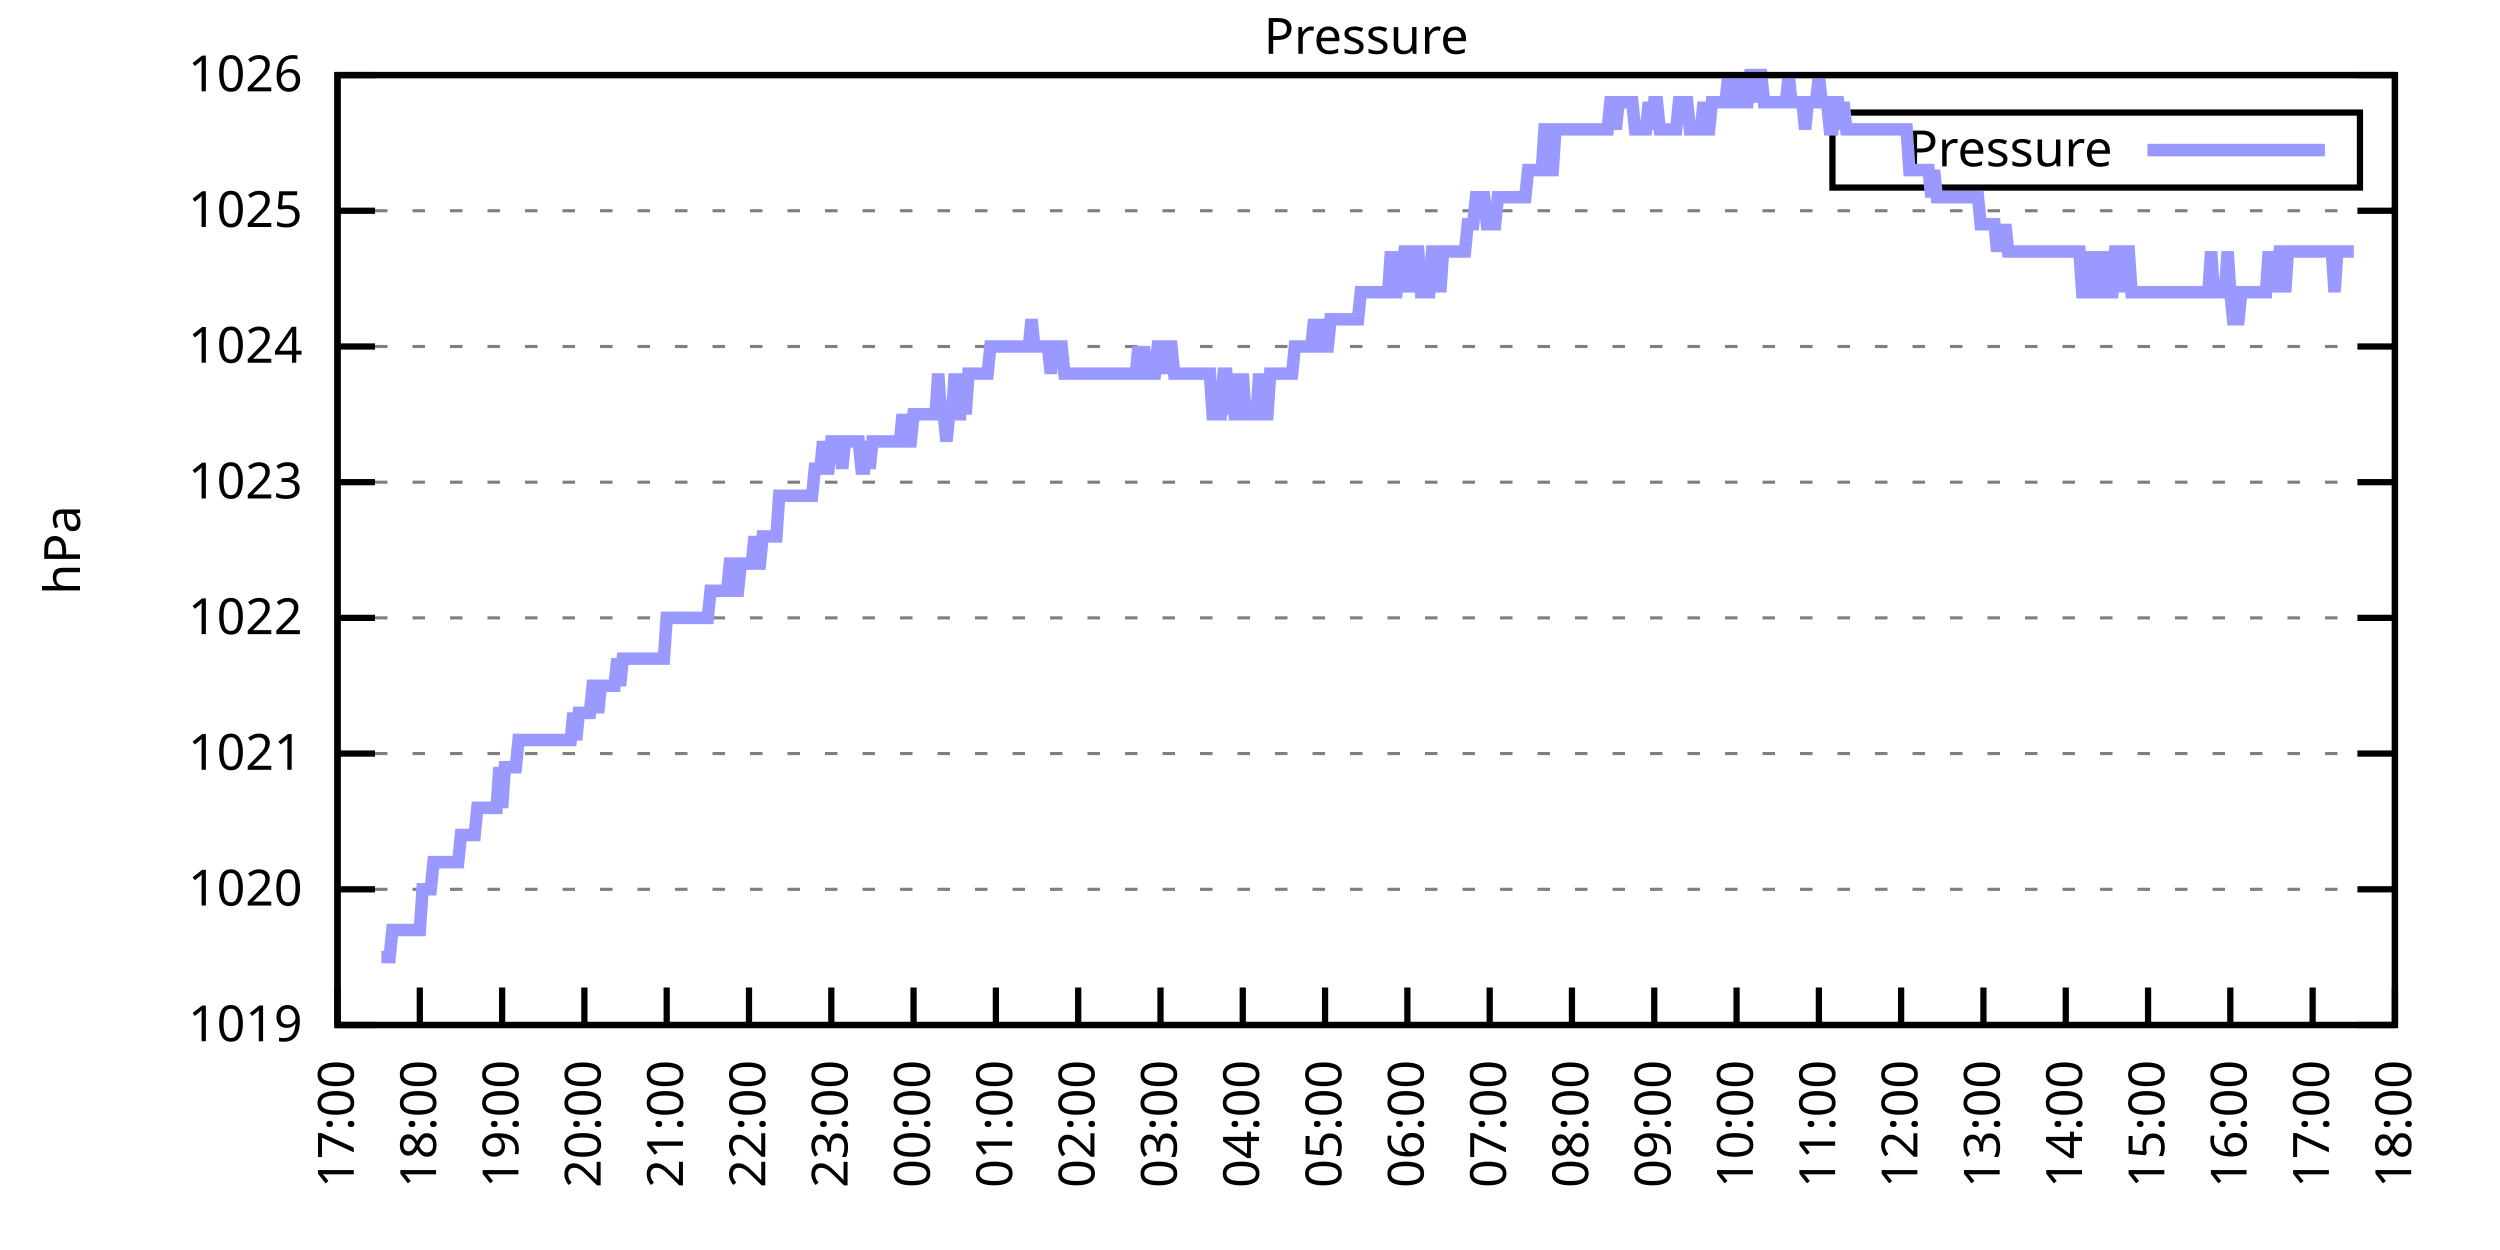
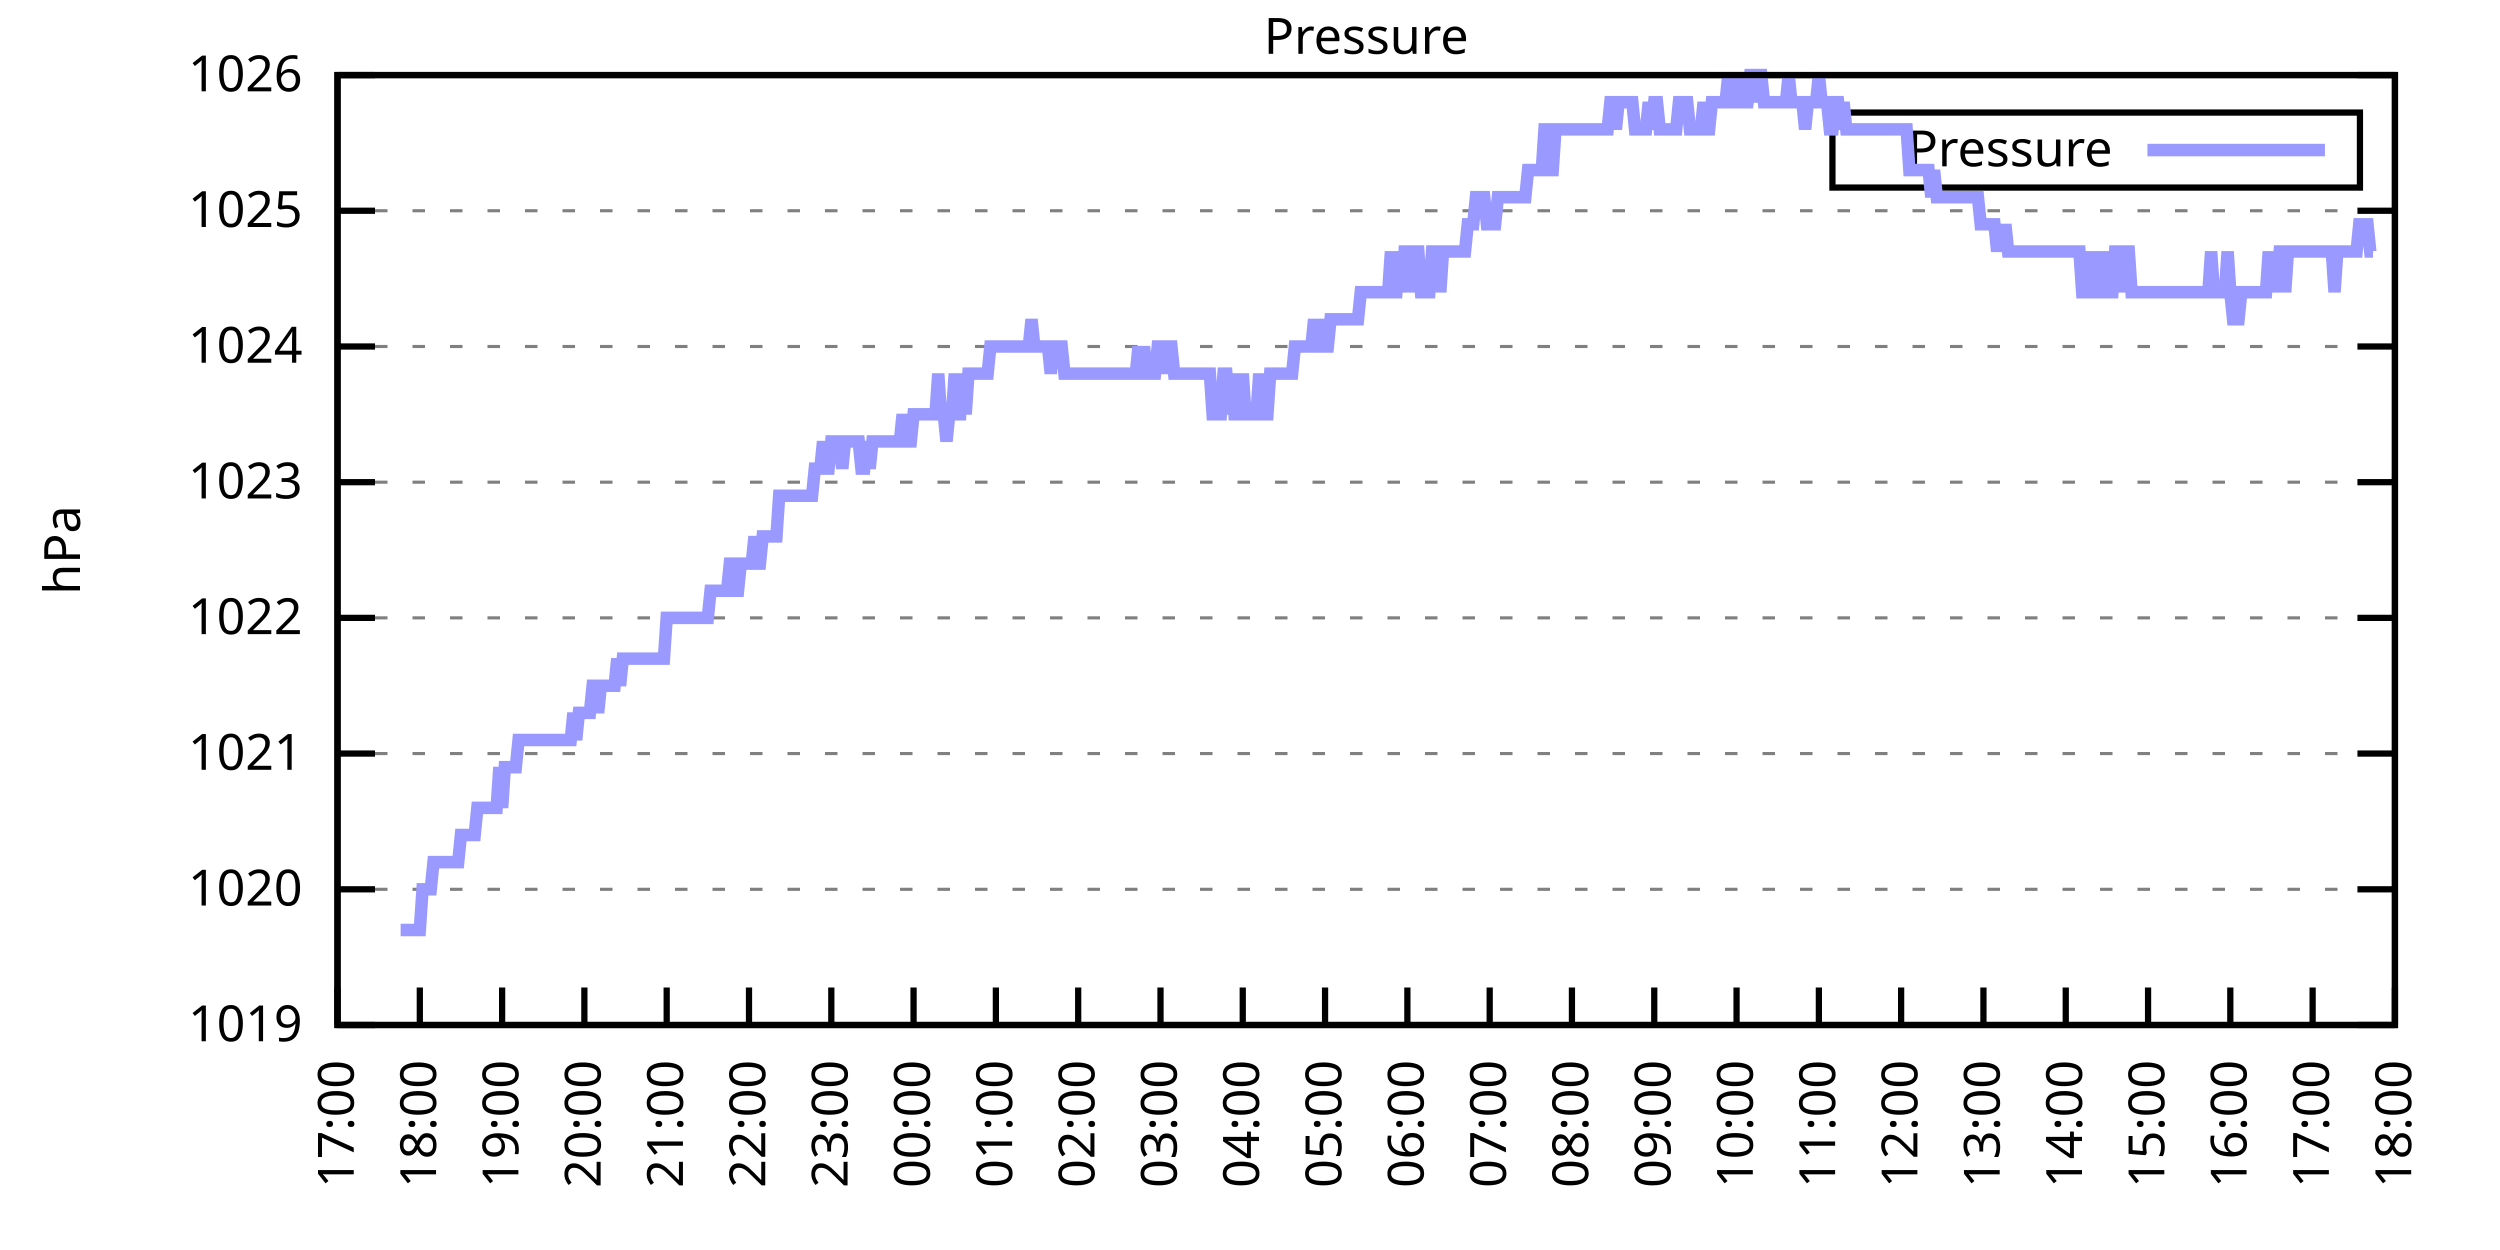
<svg xmlns="http://www.w3.org/2000/svg" xmlns:xlink="http://www.w3.org/1999/xlink" width="400" height="200" viewBox="0 0 400 200">
  <g id="gnuplot_canvas">
    <rect x="0" y="0" width="400" height="200" fill="none" />
    <defs>
      <circle id="gpDot" r="0.5" stroke-width="0.5" stroke="currentColor" />
      <path id="gpPt0" stroke-width="0.333" stroke="currentColor" d="M-1,0 h2 M0,-1 v2" />
      <path id="gpPt1" stroke-width="0.333" stroke="currentColor" d="M-1,-1 L1,1 M1,-1 L-1,1" />
      <path id="gpPt2" stroke-width="0.333" stroke="currentColor" d="M-1,0 L1,0 M0,-1 L0,1 M-1,-1 L1,1 M-1,1 L1,-1" />
      <rect id="gpPt3" stroke-width="0.333" stroke="currentColor" x="-1" y="-1" width="2" height="2" />
      <rect id="gpPt4" stroke-width="0.333" stroke="currentColor" fill="currentColor" x="-1" y="-1" width="2" height="2" />
      <circle id="gpPt5" stroke-width="0.333" stroke="currentColor" cx="0" cy="0" r="1" />
      <use xlink:href="#gpPt5" id="gpPt6" fill="currentColor" stroke="none" />
      <path id="gpPt7" stroke-width="0.333" stroke="currentColor" d="M0,-1.33 L-1.33,0.67 L1.33,0.67 z" />
      <use xlink:href="#gpPt7" id="gpPt8" fill="currentColor" stroke="none" />
      <use xlink:href="#gpPt7" id="gpPt9" stroke="currentColor" transform="rotate(180)" />
      <use xlink:href="#gpPt9" id="gpPt10" fill="currentColor" stroke="none" />
      <use xlink:href="#gpPt3" id="gpPt11" stroke="currentColor" transform="rotate(45)" />
      <use xlink:href="#gpPt11" id="gpPt12" fill="currentColor" stroke="none" />
      <path id="gpPt13" stroke-width="0.333" stroke="currentColor" d="M0,1.330 L1.265,0.411 L0.782,-1.067 L-0.782,-1.076 L-1.265,0.411 z" />
      <use xlink:href="#gpPt13" id="gpPt14" fill="currentColor" stroke="none" />
      <filter id="textbox" filterUnits="objectBoundingBox" x="0" y="0" height="1" width="1">
        <feFlood flood-color="white" flood-opacity="1" result="bgnd" />
        <feComposite in="SourceGraphic" in2="bgnd" operator="atop" />
      </filter>
      <filter id="greybox" filterUnits="objectBoundingBox" x="0" y="0" height="1" width="1">
        <feFlood flood-color="lightgrey" flood-opacity="1" result="grey" />
        <feComposite in="SourceGraphic" in2="grey" operator="atop" />
      </filter>
    </defs>
    <g fill="none" color="white" stroke="currentColor" stroke-width="1.00" stroke-linecap="butt" stroke-linejoin="miter">
</g>
    <g fill="none" color="black" stroke="currentColor" stroke-width="1.00" stroke-linecap="butt" stroke-linejoin="miter">
      <g stroke="none" shape-rendering="crispEdges">
        <polygon fill="rgb(255, 255, 255)" points="54.00,164.00 383.18,164.00 383.18,12.02 54.00,12.02 " />
      </g>
    </g>
    <g fill="none" color="black" stroke="currentColor" stroke-width="1.00" stroke-linecap="butt" stroke-linejoin="miter">
</g>
    <g fill="none" color="black" stroke="black" stroke-width="0.50" stroke-linecap="butt" stroke-linejoin="miter">
</g>
    <g fill="none" color="gray" stroke="currentColor" stroke-width="0.50" stroke-linecap="butt" stroke-linejoin="miter">
      <path stroke="gray" stroke-dasharray="2,4" class="gridline" d="M54.00,164.00 L383.19,164.00  " />
    </g>
    <g fill="none" color="gray" stroke="gray" stroke-width="1.00" stroke-linecap="butt" stroke-linejoin="miter">
</g>
    <g fill="none" color="black" stroke="currentColor" stroke-width="1.00" stroke-linecap="butt" stroke-linejoin="miter">
      <path stroke="black" d="M54.00,164.00 L60.00,164.00 M383.19,164.00 L377.19,164.00  " />
      <g transform="translate(48.40,166.60)" stroke="none" fill="black" font-family="Sans" font-size="8.00" text-anchor="end">
        <text>
          <tspan font-family="Sans"> 1019</tspan>
        </text>
      </g>
    </g>
    <g fill="none" color="black" stroke="currentColor" stroke-width="1.00" stroke-linecap="butt" stroke-linejoin="miter">
</g>
    <g fill="none" color="black" stroke="black" stroke-width="0.50" stroke-linecap="butt" stroke-linejoin="miter">
</g>
    <g fill="none" color="gray" stroke="currentColor" stroke-width="0.50" stroke-linecap="butt" stroke-linejoin="miter">
      <path stroke="gray" stroke-dasharray="2,4" class="gridline" d="M54.00,142.29 L383.19,142.29  " />
    </g>
    <g fill="none" color="gray" stroke="gray" stroke-width="1.00" stroke-linecap="butt" stroke-linejoin="miter">
</g>
    <g fill="none" color="black" stroke="currentColor" stroke-width="1.00" stroke-linecap="butt" stroke-linejoin="miter">
      <path stroke="black" d="M54.00,142.29 L60.00,142.29 M383.19,142.29 L377.19,142.29  " />
      <g transform="translate(48.40,144.89)" stroke="none" fill="black" font-family="Sans" font-size="8.00" text-anchor="end">
        <text>
          <tspan font-family="Sans"> 1020</tspan>
        </text>
      </g>
    </g>
    <g fill="none" color="black" stroke="currentColor" stroke-width="1.00" stroke-linecap="butt" stroke-linejoin="miter">
</g>
    <g fill="none" color="black" stroke="black" stroke-width="0.50" stroke-linecap="butt" stroke-linejoin="miter">
</g>
    <g fill="none" color="gray" stroke="currentColor" stroke-width="0.50" stroke-linecap="butt" stroke-linejoin="miter">
      <path stroke="gray" stroke-dasharray="2,4" class="gridline" d="M54.00,120.57 L383.19,120.57  " />
    </g>
    <g fill="none" color="gray" stroke="gray" stroke-width="1.00" stroke-linecap="butt" stroke-linejoin="miter">
</g>
    <g fill="none" color="black" stroke="currentColor" stroke-width="1.00" stroke-linecap="butt" stroke-linejoin="miter">
      <path stroke="black" d="M54.00,120.57 L60.00,120.57 M383.19,120.57 L377.19,120.57  " />
      <g transform="translate(48.40,123.17)" stroke="none" fill="black" font-family="Sans" font-size="8.00" text-anchor="end">
        <text>
          <tspan font-family="Sans"> 1021</tspan>
        </text>
      </g>
    </g>
    <g fill="none" color="black" stroke="currentColor" stroke-width="1.00" stroke-linecap="butt" stroke-linejoin="miter">
</g>
    <g fill="none" color="black" stroke="black" stroke-width="0.50" stroke-linecap="butt" stroke-linejoin="miter">
</g>
    <g fill="none" color="gray" stroke="currentColor" stroke-width="0.50" stroke-linecap="butt" stroke-linejoin="miter">
      <path stroke="gray" stroke-dasharray="2,4" class="gridline" d="M54.00,98.86 L383.19,98.86  " />
    </g>
    <g fill="none" color="gray" stroke="gray" stroke-width="1.00" stroke-linecap="butt" stroke-linejoin="miter">
</g>
    <g fill="none" color="black" stroke="currentColor" stroke-width="1.00" stroke-linecap="butt" stroke-linejoin="miter">
      <path stroke="black" d="M54.00,98.86 L60.00,98.86 M383.19,98.86 L377.19,98.86  " />
      <g transform="translate(48.40,101.46)" stroke="none" fill="black" font-family="Sans" font-size="8.00" text-anchor="end">
        <text>
          <tspan font-family="Sans"> 1022</tspan>
        </text>
      </g>
    </g>
    <g fill="none" color="black" stroke="currentColor" stroke-width="1.00" stroke-linecap="butt" stroke-linejoin="miter">
</g>
    <g fill="none" color="black" stroke="black" stroke-width="0.50" stroke-linecap="butt" stroke-linejoin="miter">
</g>
    <g fill="none" color="gray" stroke="currentColor" stroke-width="0.50" stroke-linecap="butt" stroke-linejoin="miter">
      <path stroke="gray" stroke-dasharray="2,4" class="gridline" d="M54.00,77.15 L383.19,77.15  " />
    </g>
    <g fill="none" color="gray" stroke="gray" stroke-width="1.00" stroke-linecap="butt" stroke-linejoin="miter">
</g>
    <g fill="none" color="black" stroke="currentColor" stroke-width="1.00" stroke-linecap="butt" stroke-linejoin="miter">
      <path stroke="black" d="M54.00,77.15 L60.00,77.15 M383.19,77.15 L377.19,77.15  " />
      <g transform="translate(48.40,79.75)" stroke="none" fill="black" font-family="Sans" font-size="8.00" text-anchor="end">
        <text>
          <tspan font-family="Sans"> 1023</tspan>
        </text>
      </g>
    </g>
    <g fill="none" color="black" stroke="currentColor" stroke-width="1.00" stroke-linecap="butt" stroke-linejoin="miter">
</g>
    <g fill="none" color="black" stroke="black" stroke-width="0.50" stroke-linecap="butt" stroke-linejoin="miter">
</g>
    <g fill="none" color="gray" stroke="currentColor" stroke-width="0.50" stroke-linecap="butt" stroke-linejoin="miter">
      <path stroke="gray" stroke-dasharray="2,4" class="gridline" d="M54.00,55.44 L383.19,55.44  " />
    </g>
    <g fill="none" color="gray" stroke="gray" stroke-width="1.00" stroke-linecap="butt" stroke-linejoin="miter">
</g>
    <g fill="none" color="black" stroke="currentColor" stroke-width="1.00" stroke-linecap="butt" stroke-linejoin="miter">
      <path stroke="black" d="M54.00,55.44 L60.00,55.44 M383.19,55.44 L377.19,55.44  " />
      <g transform="translate(48.40,58.04)" stroke="none" fill="black" font-family="Sans" font-size="8.00" text-anchor="end">
        <text>
          <tspan font-family="Sans"> 1024</tspan>
        </text>
      </g>
    </g>
    <g fill="none" color="black" stroke="currentColor" stroke-width="1.00" stroke-linecap="butt" stroke-linejoin="miter">
</g>
    <g fill="none" color="black" stroke="black" stroke-width="0.50" stroke-linecap="butt" stroke-linejoin="miter">
</g>
    <g fill="none" color="gray" stroke="currentColor" stroke-width="0.50" stroke-linecap="butt" stroke-linejoin="miter">
      <path stroke="gray" stroke-dasharray="2,4" class="gridline" d="M54.00,33.72 L383.19,33.72  " />
    </g>
    <g fill="none" color="gray" stroke="gray" stroke-width="1.00" stroke-linecap="butt" stroke-linejoin="miter">
</g>
    <g fill="none" color="black" stroke="currentColor" stroke-width="1.00" stroke-linecap="butt" stroke-linejoin="miter">
      <path stroke="black" d="M54.00,33.72 L60.00,33.72 M383.19,33.72 L377.19,33.72  " />
      <g transform="translate(48.40,36.32)" stroke="none" fill="black" font-family="Sans" font-size="8.00" text-anchor="end">
        <text>
          <tspan font-family="Sans"> 1025</tspan>
        </text>
      </g>
    </g>
    <g fill="none" color="black" stroke="currentColor" stroke-width="1.00" stroke-linecap="butt" stroke-linejoin="miter">
</g>
    <g fill="none" color="black" stroke="black" stroke-width="0.50" stroke-linecap="butt" stroke-linejoin="miter">
</g>
    <g fill="none" color="gray" stroke="currentColor" stroke-width="0.50" stroke-linecap="butt" stroke-linejoin="miter">
      <path stroke="gray" stroke-dasharray="2,4" class="gridline" d="M54.00,12.01 L383.19,12.01  " />
    </g>
    <g fill="none" color="gray" stroke="gray" stroke-width="1.00" stroke-linecap="butt" stroke-linejoin="miter">
</g>
    <g fill="none" color="black" stroke="currentColor" stroke-width="1.00" stroke-linecap="butt" stroke-linejoin="miter">
      <path stroke="black" d="M54.00,12.01 L60.00,12.01 M383.19,12.01 L377.19,12.01  " />
      <g transform="translate(48.40,14.61)" stroke="none" fill="black" font-family="Sans" font-size="8.00" text-anchor="end">
        <text>
          <tspan font-family="Sans"> 1026</tspan>
        </text>
      </g>
    </g>
    <g fill="none" color="black" stroke="currentColor" stroke-width="1.00" stroke-linecap="butt" stroke-linejoin="miter">
      <path stroke="black" d="M54.00,164.00 L54.00,158.00  " />
      <g transform="translate(56.60,169.60) rotate(270.00)" stroke="none" fill="black" font-family="Sans" font-size="8.00" text-anchor="end">
        <text>
          <tspan font-family="Sans">17:00</tspan>
        </text>
      </g>
    </g>
    <g fill="none" color="black" stroke="currentColor" stroke-width="1.00" stroke-linecap="butt" stroke-linejoin="miter">
      <path stroke="black" d="M67.17,164.00 L67.17,158.00  " />
      <g transform="translate(69.77,169.60) rotate(270.00)" stroke="none" fill="black" font-family="Sans" font-size="8.00" text-anchor="end">
        <text>
          <tspan font-family="Sans">18:00</tspan>
        </text>
      </g>
    </g>
    <g fill="none" color="black" stroke="currentColor" stroke-width="1.00" stroke-linecap="butt" stroke-linejoin="miter">
      <path stroke="black" d="M80.34,164.00 L80.34,158.00  " />
      <g transform="translate(82.94,169.60) rotate(270.00)" stroke="none" fill="black" font-family="Sans" font-size="8.00" text-anchor="end">
        <text>
          <tspan font-family="Sans">19:00</tspan>
        </text>
      </g>
    </g>
    <g fill="none" color="black" stroke="currentColor" stroke-width="1.00" stroke-linecap="butt" stroke-linejoin="miter">
      <path stroke="black" d="M93.50,164.00 L93.50,158.00  " />
      <g transform="translate(96.10,169.60) rotate(270.00)" stroke="none" fill="black" font-family="Sans" font-size="8.00" text-anchor="end">
        <text>
          <tspan font-family="Sans">20:00</tspan>
        </text>
      </g>
    </g>
    <g fill="none" color="black" stroke="currentColor" stroke-width="1.00" stroke-linecap="butt" stroke-linejoin="miter">
      <path stroke="black" d="M106.67,164.00 L106.67,158.00  " />
      <g transform="translate(109.27,169.60) rotate(270.00)" stroke="none" fill="black" font-family="Sans" font-size="8.00" text-anchor="end">
        <text>
          <tspan font-family="Sans">21:00</tspan>
        </text>
      </g>
    </g>
    <g fill="none" color="black" stroke="currentColor" stroke-width="1.00" stroke-linecap="butt" stroke-linejoin="miter">
      <path stroke="black" d="M119.84,164.00 L119.84,158.00  " />
      <g transform="translate(122.44,169.60) rotate(270.00)" stroke="none" fill="black" font-family="Sans" font-size="8.00" text-anchor="end">
        <text>
          <tspan font-family="Sans">22:00</tspan>
        </text>
      </g>
    </g>
    <g fill="none" color="black" stroke="currentColor" stroke-width="1.00" stroke-linecap="butt" stroke-linejoin="miter">
      <path stroke="black" d="M133.01,164.00 L133.01,158.00  " />
      <g transform="translate(135.61,169.60) rotate(270.00)" stroke="none" fill="black" font-family="Sans" font-size="8.00" text-anchor="end">
        <text>
          <tspan font-family="Sans">23:00</tspan>
        </text>
      </g>
    </g>
    <g fill="none" color="black" stroke="currentColor" stroke-width="1.00" stroke-linecap="butt" stroke-linejoin="miter">
      <path stroke="black" d="M146.17,164.00 L146.17,158.00  " />
      <g transform="translate(148.77,169.60) rotate(270.00)" stroke="none" fill="black" font-family="Sans" font-size="8.00" text-anchor="end">
        <text>
          <tspan font-family="Sans">00:00</tspan>
        </text>
      </g>
    </g>
    <g fill="none" color="black" stroke="currentColor" stroke-width="1.00" stroke-linecap="butt" stroke-linejoin="miter">
      <path stroke="black" d="M159.34,164.00 L159.34,158.00  " />
      <g transform="translate(161.94,169.60) rotate(270.00)" stroke="none" fill="black" font-family="Sans" font-size="8.00" text-anchor="end">
        <text>
          <tspan font-family="Sans">01:00</tspan>
        </text>
      </g>
    </g>
    <g fill="none" color="black" stroke="currentColor" stroke-width="1.00" stroke-linecap="butt" stroke-linejoin="miter">
      <path stroke="black" d="M172.51,164.00 L172.51,158.00  " />
      <g transform="translate(175.11,169.60) rotate(270.00)" stroke="none" fill="black" font-family="Sans" font-size="8.00" text-anchor="end">
        <text>
          <tspan font-family="Sans">02:00</tspan>
        </text>
      </g>
    </g>
    <g fill="none" color="black" stroke="currentColor" stroke-width="1.00" stroke-linecap="butt" stroke-linejoin="miter">
      <path stroke="black" d="M185.68,164.00 L185.68,158.00  " />
      <g transform="translate(188.28,169.60) rotate(270.00)" stroke="none" fill="black" font-family="Sans" font-size="8.00" text-anchor="end">
        <text>
          <tspan font-family="Sans">03:00</tspan>
        </text>
      </g>
    </g>
    <g fill="none" color="black" stroke="currentColor" stroke-width="1.00" stroke-linecap="butt" stroke-linejoin="miter">
      <path stroke="black" d="M198.84,164.00 L198.84,158.00  " />
      <g transform="translate(201.44,169.60) rotate(270.00)" stroke="none" fill="black" font-family="Sans" font-size="8.00" text-anchor="end">
        <text>
          <tspan font-family="Sans">04:00</tspan>
        </text>
      </g>
    </g>
    <g fill="none" color="black" stroke="currentColor" stroke-width="1.00" stroke-linecap="butt" stroke-linejoin="miter">
      <path stroke="black" d="M212.01,164.00 L212.01,158.00  " />
      <g transform="translate(214.61,169.60) rotate(270.00)" stroke="none" fill="black" font-family="Sans" font-size="8.00" text-anchor="end">
        <text>
          <tspan font-family="Sans">05:00</tspan>
        </text>
      </g>
    </g>
    <g fill="none" color="black" stroke="currentColor" stroke-width="1.00" stroke-linecap="butt" stroke-linejoin="miter">
      <path stroke="black" d="M225.18,164.00 L225.18,158.00  " />
      <g transform="translate(227.78,169.60) rotate(270.00)" stroke="none" fill="black" font-family="Sans" font-size="8.00" text-anchor="end">
        <text>
          <tspan font-family="Sans">06:00</tspan>
        </text>
      </g>
    </g>
    <g fill="none" color="black" stroke="currentColor" stroke-width="1.00" stroke-linecap="butt" stroke-linejoin="miter">
      <path stroke="black" d="M238.35,164.00 L238.35,158.00  " />
      <g transform="translate(240.95,169.60) rotate(270.00)" stroke="none" fill="black" font-family="Sans" font-size="8.00" text-anchor="end">
        <text>
          <tspan font-family="Sans">07:00</tspan>
        </text>
      </g>
    </g>
    <g fill="none" color="black" stroke="currentColor" stroke-width="1.00" stroke-linecap="butt" stroke-linejoin="miter">
      <path stroke="black" d="M251.51,164.00 L251.51,158.00  " />
      <g transform="translate(254.11,169.60) rotate(270.00)" stroke="none" fill="black" font-family="Sans" font-size="8.00" text-anchor="end">
        <text>
          <tspan font-family="Sans">08:00</tspan>
        </text>
      </g>
    </g>
    <g fill="none" color="black" stroke="currentColor" stroke-width="1.00" stroke-linecap="butt" stroke-linejoin="miter">
      <path stroke="black" d="M264.68,164.00 L264.68,158.00  " />
      <g transform="translate(267.28,169.60) rotate(270.00)" stroke="none" fill="black" font-family="Sans" font-size="8.00" text-anchor="end">
        <text>
          <tspan font-family="Sans">09:00</tspan>
        </text>
      </g>
    </g>
    <g fill="none" color="black" stroke="currentColor" stroke-width="1.00" stroke-linecap="butt" stroke-linejoin="miter">
      <path stroke="black" d="M277.85,164.00 L277.85,158.00  " />
      <g transform="translate(280.45,169.60) rotate(270.00)" stroke="none" fill="black" font-family="Sans" font-size="8.00" text-anchor="end">
        <text>
          <tspan font-family="Sans">10:00</tspan>
        </text>
      </g>
    </g>
    <g fill="none" color="black" stroke="currentColor" stroke-width="1.00" stroke-linecap="butt" stroke-linejoin="miter">
      <path stroke="black" d="M291.02,164.00 L291.02,158.00  " />
      <g transform="translate(293.62,169.60) rotate(270.00)" stroke="none" fill="black" font-family="Sans" font-size="8.00" text-anchor="end">
        <text>
          <tspan font-family="Sans">11:00</tspan>
        </text>
      </g>
    </g>
    <g fill="none" color="black" stroke="currentColor" stroke-width="1.00" stroke-linecap="butt" stroke-linejoin="miter">
      <path stroke="black" d="M304.18,164.00 L304.18,158.00  " />
      <g transform="translate(306.78,169.60) rotate(270.00)" stroke="none" fill="black" font-family="Sans" font-size="8.00" text-anchor="end">
        <text>
          <tspan font-family="Sans">12:00</tspan>
        </text>
      </g>
    </g>
    <g fill="none" color="black" stroke="currentColor" stroke-width="1.00" stroke-linecap="butt" stroke-linejoin="miter">
      <path stroke="black" d="M317.35,164.00 L317.35,158.00  " />
      <g transform="translate(319.95,169.60) rotate(270.00)" stroke="none" fill="black" font-family="Sans" font-size="8.00" text-anchor="end">
        <text>
          <tspan font-family="Sans">13:00</tspan>
        </text>
      </g>
    </g>
    <g fill="none" color="black" stroke="currentColor" stroke-width="1.00" stroke-linecap="butt" stroke-linejoin="miter">
      <path stroke="black" d="M330.52,164.00 L330.52,158.00  " />
      <g transform="translate(333.12,169.60) rotate(270.00)" stroke="none" fill="black" font-family="Sans" font-size="8.00" text-anchor="end">
        <text>
          <tspan font-family="Sans">14:00</tspan>
        </text>
      </g>
    </g>
    <g fill="none" color="black" stroke="currentColor" stroke-width="1.00" stroke-linecap="butt" stroke-linejoin="miter">
      <path stroke="black" d="M343.69,164.00 L343.69,158.00  " />
      <g transform="translate(346.29,169.60) rotate(270.00)" stroke="none" fill="black" font-family="Sans" font-size="8.00" text-anchor="end">
        <text>
          <tspan font-family="Sans">15:00</tspan>
        </text>
      </g>
    </g>
    <g fill="none" color="black" stroke="currentColor" stroke-width="1.00" stroke-linecap="butt" stroke-linejoin="miter">
      <path stroke="black" d="M356.85,164.00 L356.85,158.00  " />
      <g transform="translate(359.45,169.60) rotate(270.00)" stroke="none" fill="black" font-family="Sans" font-size="8.00" text-anchor="end">
        <text>
          <tspan font-family="Sans">16:00</tspan>
        </text>
      </g>
    </g>
    <g fill="none" color="black" stroke="currentColor" stroke-width="1.00" stroke-linecap="butt" stroke-linejoin="miter">
      <path stroke="black" d="M370.02,164.00 L370.02,158.00  " />
      <g transform="translate(372.62,169.60) rotate(270.00)" stroke="none" fill="black" font-family="Sans" font-size="8.00" text-anchor="end">
        <text>
          <tspan font-family="Sans">17:00</tspan>
        </text>
      </g>
    </g>
    <g fill="none" color="black" stroke="currentColor" stroke-width="1.00" stroke-linecap="butt" stroke-linejoin="miter">
      <path stroke="black" d="M383.19,164.00 L383.19,158.00  " />
      <g transform="translate(385.79,169.60) rotate(270.00)" stroke="none" fill="black" font-family="Sans" font-size="8.00" text-anchor="end">
        <text>
          <tspan font-family="Sans">18:00</tspan>
        </text>
      </g>
    </g>
    <g fill="none" color="black" stroke="currentColor" stroke-width="1.00" stroke-linecap="butt" stroke-linejoin="miter">
</g>
    <g fill="none" color="black" stroke="currentColor" stroke-width="1.00" stroke-linecap="butt" stroke-linejoin="miter">
      <path stroke="black" d="M54.00,12.01 L54.00,164.00 L383.19,164.00 L383.19,12.01 L54.00,12.01 Z  " />
    </g>
    <g fill="none" color="black" stroke="currentColor" stroke-width="1.00" stroke-linecap="butt" stroke-linejoin="miter">
</g>
    <g fill="none" color="black" stroke="currentColor" stroke-width="1.00" stroke-linecap="butt" stroke-linejoin="miter">
      <path stroke="black" d="M293.19,30.01 L293.19,18.01 L377.59,18.01 L377.59,30.01 L293.19,30.01 Z  " />
    </g>
    <g id="Pressure_plot_1">
      <g fill="none" color="white" stroke="black" stroke-width="2.00" stroke-linecap="butt" stroke-linejoin="miter">
</g>
      <g fill="none" color="black" stroke="currentColor" stroke-width="2.00" stroke-linecap="butt" stroke-linejoin="miter">
        <g transform="translate(337.99,26.61)" stroke="none" fill="black" font-family="Sans" font-size="8.00" text-anchor="end">
          <text>
            <tspan font-family="Sans">Pressure</tspan>
          </text>
        </g>
      </g>
      <g fill="none" color="black" stroke="currentColor" stroke-width="2.00" stroke-linecap="butt" stroke-linejoin="miter">
-         <path stroke="rgb(153, 153, 255)" d="M343.59,24.01 L371.99,24.01 M61.02,153.14 L61.46,153.14 L61.90,153.14 L62.34,153.14 L62.78,148.80 L63.22,148.80   L63.66,148.80 L64.10,148.80 L64.53,148.80 L64.97,148.80 L65.41,148.80 L65.85,148.80 L66.29,148.80 L66.73,148.80   L67.17,148.80 L67.61,142.29 L68.05,142.29 L68.48,142.29 L68.92,142.29 L69.36,137.94 L69.80,137.94 L70.24,137.94   L70.68,137.94 L71.12,137.94 L71.56,137.94 L72.00,137.94 L72.43,137.94 L72.87,137.94 L73.31,137.94 L73.75,133.60   L74.19,133.60 L74.63,133.60 L75.07,133.60 L75.51,133.60 L75.95,133.60 L76.38,129.26 L76.82,129.26 L77.26,129.26   L77.70,129.26 L78.14,129.26 L78.58,129.26 L79.02,129.26 L79.46,129.26 L79.90,122.75 L80.34,129.26 L80.77,122.75   L81.21,122.75 L81.65,122.75 L82.09,122.75 L82.53,122.75 L82.97,118.40 L83.41,118.40 L83.85,118.40 L84.29,118.40   L84.72,118.40 L85.16,118.40 L85.60,118.40 L86.04,118.40 L86.48,118.40 L86.92,118.40 L87.36,118.40 L87.80,118.40   L88.24,118.40 L88.67,118.40 L89.11,118.40 L89.55,118.40 L89.99,118.40 L90.43,118.40 L90.87,118.40 L91.31,118.40   L91.75,114.06 L92.19,118.40 L92.62,114.06 L93.06,114.06 L93.50,114.06 L93.94,114.06 L94.38,114.06 L94.82,109.72   L95.26,109.72 L95.70,114.06 L96.14,109.72 L96.58,109.72 L97.01,109.72 L97.45,109.72 L97.89,109.72 L98.33,109.72   L98.77,105.38 L99.21,109.72 L99.65,105.38 L100.09,105.38 L100.53,105.38 L100.96,105.38 L101.40,105.38 L101.84,105.38   L102.28,105.38 L102.72,105.38 L103.16,105.38 L103.60,105.38 L104.04,105.38 L104.48,105.38 L104.91,105.38 L105.35,105.38   L105.79,105.38 L106.23,105.38 L106.67,98.86 L107.11,98.86 L107.55,98.86 L107.99,98.86 L108.43,98.86 L108.87,98.86   L109.30,98.86 L109.74,98.86 L110.18,98.86 L110.62,98.86 L111.06,98.86 L111.50,98.86 L111.94,98.86 L112.38,98.86   L112.82,98.86 L113.25,98.86 L113.69,94.52 L114.13,94.52 L114.57,94.52 L115.01,94.52 L115.45,94.52 L115.89,94.52   L116.33,94.52 L116.77,90.18 L117.20,90.18 L117.64,94.52 L118.08,94.52 L118.52,90.18 L118.96,90.18 L119.40,90.18   L119.84,90.18 L120.28,90.18 L120.72,85.83 L121.15,90.18 L121.59,90.18 L122.03,85.83 L122.47,85.83 L122.91,85.83   L123.35,85.83 L123.79,85.83 L124.23,85.83 L124.67,79.32 L125.11,79.32 L125.54,79.32 L125.98,79.32 L126.42,79.32   L126.86,79.32 L127.30,79.32 L127.74,79.32 L128.18,79.32 L128.62,79.32 L129.06,79.32 L129.49,79.32 L129.93,79.32   L130.37,74.98 L130.81,74.98 L131.25,74.98 L131.69,70.63 L132.13,74.98 L132.57,74.98 L133.01,70.63 L133.44,70.63   L133.88,70.63 L134.32,70.63 L134.76,74.98 L135.20,70.63 L135.64,70.63 L136.08,70.63 L136.52,70.63 L136.96,70.63   L137.39,70.63 L137.83,74.98 L138.27,74.98 L138.71,70.63 L139.15,74.98 L139.59,70.63 L140.03,70.63 L140.47,70.63   L140.91,70.63 L141.35,70.63 L141.78,70.63 L142.22,70.63 L142.66,70.63 L143.10,70.63 L143.54,70.63 L143.98,70.63   L144.42,66.29 L144.86,70.63 L145.30,70.63 L145.73,70.63 L146.17,66.29 L146.61,66.29 L147.05,66.29 L147.49,66.29   L147.93,66.29 L148.37,66.29 L148.81,66.29 L149.25,66.29 L149.68,66.29 L150.12,59.78 L150.56,66.29 L151.00,66.29   L151.44,70.63 L151.88,66.29 L152.32,66.29 L152.76,59.78 L153.20,66.29 L153.63,66.29 L154.07,59.78 L154.51,66.29   L154.95,59.78 L155.39,59.78 L155.83,59.78 L156.27,59.78 L156.71,59.78 L157.15,59.78 L157.59,59.78 L158.02,59.78   L158.46,55.44 L158.90,55.44 L159.34,55.44 L159.78,55.44 L160.22,55.44 L160.66,55.44 L161.10,55.44 L161.54,55.44   L161.97,55.44 L162.41,55.44 L162.85,55.44 L163.29,55.44 L163.73,55.44 L164.17,55.44 L164.61,55.44 L165.05,51.09   L165.49,55.44 L165.92,55.44 L166.36,55.44 L166.80,55.44 L167.24,55.44 L167.68,55.44 L168.12,59.78 L168.56,55.44   L169.00,55.44 L169.44,55.44 L169.87,55.44 L170.31,59.78 L170.75,59.78 L171.19,59.78 L171.63,59.78 L172.07,59.78   L172.51,59.78 L172.95,59.78 L173.39,59.78 L173.83,59.78 L174.26,59.78 L174.70,59.78 L175.14,59.78 L175.58,59.78   L176.02,59.78 L176.46,59.78 L176.90,59.78 L177.34,59.78 L177.78,59.78 L178.21,59.78 L178.65,59.78 L179.09,59.78   L179.53,59.78 L179.97,59.78 L180.41,59.78 L180.85,59.78 L181.29,59.78 L181.73,59.78 L182.16,55.44 L182.60,59.78   L183.04,55.44 L183.48,59.78 L183.92,59.78 L184.36,59.78 L184.80,59.78 L185.24,55.44 L185.68,55.44 L186.11,59.78   L186.55,55.44 L186.99,55.44 L187.43,55.44 L187.87,59.78 L188.31,59.78 L188.75,59.78 L189.19,59.78 L189.63,59.78   L190.07,59.78 L190.50,59.78 L190.94,59.78 L191.38,59.78 L191.82,59.78 L192.26,59.78 L192.70,59.78 L193.14,59.78   L193.58,59.78 L194.02,66.29 L194.45,66.29 L194.89,66.29 L195.33,66.29 L195.77,59.78 L196.21,59.78 L196.65,66.29   L197.09,59.78 L197.53,66.29 L197.97,66.29 L198.40,66.29 L198.84,59.78 L199.28,66.29 L199.72,66.29 L200.16,66.29   L200.60,66.29 L201.04,66.29 L201.48,59.78 L201.92,66.29 L202.35,66.29 L202.79,66.29 L203.23,59.78 L203.67,59.78   L204.11,59.78 L204.55,59.78 L204.99,59.78 L205.43,59.78 L205.87,59.78 L206.31,59.78 L206.74,59.78 L207.18,55.44   L207.62,55.44 L208.06,55.44 L208.50,55.44 L208.94,55.44 L209.38,55.44 L209.82,55.44 L210.26,51.09 L210.69,55.44   L211.13,55.44 L211.57,51.09 L212.01,55.44 L212.45,55.44 L212.89,51.09 L213.33,51.09 L213.77,51.09 L214.21,51.09   L214.64,51.09 L215.08,51.09 L215.52,51.09 L215.96,51.09 L216.40,51.09 L216.84,51.09 L217.28,51.09 L217.72,46.75   L218.16,46.75 L218.60,46.75 L219.03,46.75 L219.47,46.75 L219.91,46.75 L220.35,46.75 L220.79,46.75 L221.23,46.75   L221.67,46.75 L222.11,46.75 L222.55,40.24 L222.98,46.75 L223.42,46.75 L223.86,40.24 L224.30,46.75 L224.74,40.24   L225.18,40.24 L225.62,40.24 L226.06,46.75 L226.50,40.24 L226.93,40.24 L227.37,46.75 L227.81,46.75 L228.25,46.75   L228.69,46.75 L229.13,40.24 L229.57,40.24 L230.01,40.24 L230.45,46.75 L230.88,40.24 L231.32,40.24 L231.76,40.24   L232.20,40.24 L232.64,40.24 L233.08,40.24 L233.52,40.24 L233.96,40.24 L234.40,40.24 L234.84,35.89 L235.27,35.89   L235.71,35.89 L236.15,31.55 L236.59,31.55 L237.03,31.55 L237.47,31.55 L237.91,35.89 L238.35,35.89 L238.79,35.89   L239.22,35.89 L239.66,31.55 L240.10,31.55 L240.54,31.55 L240.98,31.55 L241.42,31.55 L241.86,31.55 L242.30,31.55   L242.74,31.55 L243.17,31.55 L243.61,31.55 L244.05,31.55 L244.49,27.21 L244.93,27.21 L245.37,27.21 L245.81,27.21   L246.25,27.21 L246.69,27.21 L247.12,20.70 L247.56,20.70 L248.00,27.21 L248.44,27.21 L248.88,20.70 L249.32,20.70   L249.76,20.70 L250.20,20.70 L250.64,20.70 L251.08,20.70 L251.51,20.70 L251.95,20.70 L252.39,20.70 L252.83,20.70   L253.27,20.70 L253.71,20.70 L254.15,20.70 L254.59,20.70 L255.03,20.70 L255.46,20.70 L255.90,20.70 L256.34,20.70   L256.78,20.70 L257.22,20.70 L257.66,16.35 L258.10,16.35 L258.54,20.70 L258.98,16.35 L259.41,16.35 L259.85,16.35   L260.29,16.35 L260.73,16.35 L261.17,16.35 L261.61,20.70 L262.05,20.70 L262.49,20.70 L262.93,20.70 L263.36,20.70   L263.80,16.35 L264.24,20.70 L264.68,16.35 L265.12,16.35 L265.56,20.70 L266.00,20.70 L266.44,20.70 L266.88,20.70   L267.32,20.70 L267.75,20.70 L268.19,20.70 L268.63,16.35 L269.07,16.35 L269.51,16.35 L269.95,16.35 L270.39,20.70   L270.83,20.70 L271.27,20.70 L271.70,20.70 L272.14,20.70 L272.58,16.35 L273.02,20.70 L273.46,20.70 L273.90,16.35   L274.34,16.35 L274.78,16.35 L275.22,16.35 L275.65,16.35 L276.09,16.35 L276.53,12.01 L276.97,16.35 L277.41,16.35   L277.85,16.35 L278.29,12.01 L278.73,16.35 L279.17,16.35 L279.60,16.35 L280.04,12.01 L280.48,12.01 L280.92,16.35   L281.36,12.01 L281.80,12.01 L282.24,16.35 L282.68,16.35 L283.12,16.35 L283.56,16.35 L283.99,16.35 L284.43,16.35   L284.87,16.35 L285.31,16.35 L285.75,16.35 L286.19,12.01 L286.63,16.35 L287.07,16.35 L287.51,16.35 L287.94,16.35   L288.38,16.35 L288.82,20.70 L289.26,16.35 L289.70,16.35 L290.14,16.35 L290.58,16.35 L291.02,12.01 L291.46,16.35   L291.89,16.35 L292.33,16.35 L292.77,20.70 L293.21,20.70 L293.65,16.35 L294.09,16.35 L294.53,20.70 L294.97,16.35   L295.41,20.70 L295.84,20.70 L296.28,20.70 L296.72,20.70 L297.16,20.70 L297.60,20.70 L298.04,20.70 L298.48,20.70   L298.92,20.70 L299.36,20.70 L299.80,20.70 L300.23,20.70 L300.67,20.70 L301.11,20.70 L301.55,20.70 L301.99,20.70   L302.43,20.70 L302.87,20.70 L303.31,20.70 L303.75,20.70 L304.18,20.70 L304.62,20.70 L305.06,20.70 L305.50,27.21   L305.94,27.21 L306.38,27.21 L306.82,27.21 L307.26,27.21 L307.70,27.21 L308.13,27.21 L308.57,27.21 L309.01,31.55   L309.45,27.21 L309.89,31.55 L310.33,31.55 L310.77,31.55 L311.21,31.55 L311.65,31.55 L312.08,31.55 L312.52,31.55   L312.96,31.55 L313.40,31.55 L313.84,31.55 L314.28,31.55 L314.72,31.55 L315.16,31.55 L315.60,31.55 L316.04,31.55   L316.47,31.55 L316.91,35.89 L317.35,35.89 L317.79,35.89 L318.23,35.89 L318.67,35.89 L319.11,35.89 L319.55,40.24   L319.99,35.89 L320.42,40.24 L320.86,35.89 L321.30,40.24 L321.74,40.24 L322.18,40.24 L322.62,40.24 L323.06,40.24   L323.50,40.24 L323.94,40.24 L324.37,40.24 L324.81,40.24 L325.25,40.24 L325.69,40.24 L326.13,40.24 L326.57,40.24   L327.01,40.24 L327.45,40.24 L327.89,40.24 L328.33,40.24 L328.76,40.24 L329.20,40.24 L329.64,40.24 L330.08,40.24   L330.52,40.24 L330.96,40.24 L331.40,40.24 L331.84,40.24 L332.28,40.24 L332.71,40.24 L333.15,46.75 L333.59,46.75   L334.03,40.24 L334.47,46.75 L334.91,46.75 L335.35,46.75 L335.79,40.24 L336.23,46.75 L336.66,40.24 L337.10,46.75   L337.54,46.75 L337.98,46.75 L338.42,40.24 L338.86,40.24 L339.30,40.24 L339.74,46.75 L340.18,40.24 L340.61,40.24   L341.05,46.75 L341.49,46.75 L341.93,46.75 L342.37,46.75 L342.81,46.75 L343.25,46.75 L343.69,46.75 L344.13,46.75   L344.57,46.75 L345.00,46.75 L345.44,46.75 L345.88,46.75 L346.32,46.75 L346.76,46.75 L347.20,46.75 L347.64,46.75   L348.08,46.75 L348.52,46.75 L348.95,46.75 L349.39,46.75 L349.83,46.75 L350.27,46.75 L350.71,46.75 L351.15,46.75   L351.59,46.75 L352.03,46.75 L352.47,46.75 L352.90,46.75 L353.34,46.75 L353.78,40.24 L354.22,46.75 L354.66,46.75   L355.10,46.75 L355.54,46.75 L355.98,46.75 L356.42,40.24 L356.85,46.75 L357.29,51.09 L357.73,51.09 L358.17,51.09   L358.61,46.75 L359.05,46.75 L359.49,46.75 L359.93,46.75 L360.37,46.75 L360.81,46.75 L361.24,46.75 L361.68,46.75   L362.12,46.75 L362.56,46.75 L363.00,40.24 L363.44,46.75 L363.88,40.24 L364.32,46.75 L364.76,40.24 L365.19,40.24   L365.63,46.75 L366.07,40.24 L366.51,40.24 L366.95,40.24 L367.39,40.24 L367.83,40.24 L368.27,40.24 L368.71,40.24   L369.14,40.24 L369.58,40.24 L370.02,40.24 L370.46,40.24 L370.90,40.24 L371.34,40.24 L371.78,40.24 L372.22,40.24   L372.66,40.24 L373.09,40.24 L373.53,46.75 L373.97,40.24 L374.41,40.24 L374.85,40.24 L375.29,40.24 L375.73,40.24   L376.17,40.24 L376.61,40.24  " />
+         <path stroke="rgb(153, 153, 255)" d="M343.59,24.01 L371.99,24.01 M64.10,148.80 L64.53,148.80 L64.97,148.80 L65.41,148.80 L65.85,148.80 L66.29,148.80   L66.73,148.80 L67.17,148.80 L67.61,142.29 L68.05,142.29 L68.48,142.29 L68.92,142.29 L69.36,137.94 L69.80,137.94   L70.24,137.94 L70.68,137.94 L71.12,137.94 L71.56,137.94 L72.00,137.94 L72.43,137.94 L72.87,137.94 L73.31,137.94   L73.75,133.60 L74.19,133.60 L74.63,133.60 L75.07,133.60 L75.51,133.60 L75.95,133.60 L76.38,129.26 L76.82,129.26   L77.26,129.26 L77.70,129.26 L78.14,129.26 L78.58,129.26 L79.02,129.26 L79.46,129.26 L79.90,122.75 L80.34,129.26   L80.77,122.75 L81.21,122.75 L81.65,122.75 L82.09,122.75 L82.53,122.75 L82.97,118.40 L83.41,118.40 L83.85,118.40   L84.29,118.40 L84.72,118.40 L85.16,118.40 L85.60,118.40 L86.04,118.40 L86.48,118.40 L86.92,118.40 L87.36,118.40   L87.80,118.40 L88.24,118.40 L88.67,118.40 L89.11,118.40 L89.55,118.40 L89.99,118.40 L90.43,118.40 L90.87,118.40   L91.31,118.40 L91.75,114.06 L92.19,118.40 L92.62,114.06 L93.06,114.06 L93.50,114.06 L93.94,114.06 L94.38,114.06   L94.82,109.72 L95.26,109.72 L95.70,114.06 L96.14,109.72 L96.58,109.72 L97.01,109.72 L97.45,109.72 L97.89,109.72   L98.33,109.72 L98.77,105.38 L99.21,109.72 L99.65,105.38 L100.09,105.38 L100.53,105.38 L100.96,105.38 L101.40,105.38   L101.84,105.38 L102.28,105.38 L102.72,105.38 L103.16,105.38 L103.60,105.38 L104.04,105.38 L104.48,105.38 L104.91,105.38   L105.35,105.38 L105.79,105.38 L106.23,105.38 L106.67,98.86 L107.11,98.86 L107.55,98.86 L107.99,98.86 L108.43,98.86   L108.87,98.86 L109.30,98.86 L109.74,98.86 L110.18,98.86 L110.62,98.86 L111.06,98.86 L111.50,98.86 L111.94,98.86   L112.38,98.86 L112.82,98.86 L113.25,98.86 L113.69,94.52 L114.13,94.52 L114.57,94.52 L115.01,94.52 L115.45,94.52   L115.89,94.52 L116.33,94.52 L116.77,90.18 L117.20,90.18 L117.64,94.52 L118.08,94.52 L118.52,90.18 L118.96,90.18   L119.40,90.18 L119.84,90.18 L120.28,90.18 L120.72,85.83 L121.15,90.18 L121.59,90.18 L122.03,85.83 L122.47,85.83   L122.91,85.83 L123.35,85.83 L123.79,85.83 L124.23,85.83 L124.67,79.32 L125.11,79.32 L125.54,79.32 L125.98,79.32   L126.42,79.32 L126.86,79.32 L127.30,79.32 L127.74,79.32 L128.18,79.32 L128.62,79.32 L129.06,79.32 L129.49,79.32   L129.93,79.32 L130.37,74.98 L130.81,74.98 L131.25,74.98 L131.69,70.63 L132.13,74.98 L132.57,74.98 L133.01,70.63   L133.44,70.63 L133.88,70.63 L134.32,70.63 L134.76,74.98 L135.20,70.63 L135.64,70.63 L136.08,70.63 L136.52,70.63   L136.96,70.63 L137.39,70.63 L137.83,74.98 L138.27,74.98 L138.71,70.63 L139.15,74.98 L139.59,70.63 L140.03,70.63   L140.47,70.63 L140.91,70.63 L141.35,70.63 L141.78,70.63 L142.22,70.63 L142.66,70.63 L143.10,70.63 L143.54,70.63   L143.98,70.63 L144.42,66.29 L144.86,70.63 L145.30,70.63 L145.73,70.63 L146.17,66.29 L146.61,66.29 L147.05,66.29   L147.49,66.29 L147.93,66.29 L148.37,66.29 L148.81,66.29 L149.25,66.29 L149.68,66.29 L150.12,59.78 L150.56,66.29   L151.00,66.29 L151.44,70.63 L151.88,66.29 L152.32,66.29 L152.76,59.78 L153.20,66.29 L153.63,66.29 L154.07,59.78   L154.51,66.29 L154.95,59.78 L155.39,59.78 L155.83,59.78 L156.27,59.78 L156.71,59.78 L157.15,59.78 L157.59,59.78   L158.02,59.78 L158.46,55.44 L158.90,55.44 L159.34,55.44 L159.78,55.44 L160.22,55.44 L160.66,55.44 L161.10,55.44   L161.54,55.44 L161.97,55.44 L162.41,55.44 L162.85,55.44 L163.29,55.44 L163.73,55.44 L164.17,55.44 L164.61,55.44   L165.05,51.09 L165.49,55.44 L165.92,55.44 L166.36,55.44 L166.80,55.44 L167.24,55.44 L167.68,55.44 L168.12,59.78   L168.56,55.44 L169.00,55.44 L169.44,55.44 L169.87,55.44 L170.31,59.78 L170.75,59.78 L171.19,59.78 L171.63,59.78   L172.07,59.78 L172.51,59.78 L172.95,59.78 L173.39,59.78 L173.83,59.78 L174.26,59.78 L174.70,59.78 L175.14,59.78   L175.58,59.78 L176.02,59.78 L176.46,59.78 L176.90,59.78 L177.34,59.78 L177.78,59.78 L178.21,59.78 L178.65,59.78   L179.09,59.78 L179.53,59.78 L179.97,59.78 L180.41,59.78 L180.85,59.78 L181.29,59.78 L181.73,59.78 L182.16,55.44   L182.60,59.78 L183.04,55.44 L183.48,59.78 L183.92,59.78 L184.36,59.78 L184.80,59.78 L185.24,55.44 L185.68,55.44   L186.11,59.78 L186.55,55.44 L186.99,55.44 L187.43,55.44 L187.87,59.78 L188.31,59.78 L188.75,59.78 L189.19,59.78   L189.63,59.78 L190.07,59.78 L190.50,59.78 L190.94,59.78 L191.38,59.78 L191.82,59.78 L192.26,59.78 L192.70,59.78   L193.14,59.78 L193.58,59.78 L194.02,66.29 L194.45,66.29 L194.89,66.29 L195.33,66.29 L195.77,59.78 L196.21,59.78   L196.65,66.29 L197.09,59.78 L197.53,66.29 L197.97,66.29 L198.40,66.29 L198.84,59.78 L199.28,66.29 L199.72,66.29   L200.16,66.29 L200.60,66.29 L201.04,66.29 L201.48,59.78 L201.92,66.29 L202.35,66.29 L202.79,66.29 L203.23,59.78   L203.67,59.78 L204.11,59.78 L204.55,59.78 L204.99,59.78 L205.43,59.78 L205.87,59.78 L206.31,59.78 L206.74,59.78   L207.18,55.44 L207.62,55.44 L208.06,55.44 L208.50,55.44 L208.94,55.44 L209.38,55.44 L209.82,55.44 L210.26,51.09   L210.69,55.44 L211.13,55.44 L211.57,51.09 L212.01,55.44 L212.45,55.44 L212.89,51.09 L213.33,51.09 L213.77,51.09   L214.21,51.09 L214.64,51.09 L215.08,51.09 L215.52,51.09 L215.96,51.09 L216.40,51.09 L216.84,51.09 L217.28,51.09   L217.72,46.75 L218.16,46.75 L218.60,46.75 L219.03,46.75 L219.47,46.75 L219.91,46.75 L220.35,46.75 L220.79,46.75   L221.23,46.75 L221.67,46.75 L222.11,46.75 L222.55,40.24 L222.98,46.75 L223.42,46.75 L223.86,40.24 L224.30,46.75   L224.74,40.24 L225.18,40.24 L225.62,40.24 L226.06,46.75 L226.50,40.24 L226.93,40.24 L227.37,46.75 L227.81,46.75   L228.25,46.75 L228.69,46.75 L229.13,40.24 L229.57,40.24 L230.01,40.24 L230.45,46.75 L230.88,40.24 L231.32,40.24   L231.76,40.24 L232.20,40.24 L232.64,40.24 L233.08,40.24 L233.52,40.24 L233.96,40.24 L234.40,40.24 L234.84,35.89   L235.27,35.89 L235.71,35.89 L236.15,31.55 L236.59,31.55 L237.03,31.55 L237.47,31.55 L237.91,35.89 L238.35,35.89   L238.79,35.89 L239.22,35.89 L239.66,31.55 L240.10,31.55 L240.54,31.55 L240.98,31.55 L241.42,31.55 L241.86,31.55   L242.30,31.55 L242.74,31.55 L243.17,31.55 L243.61,31.55 L244.05,31.55 L244.49,27.21 L244.93,27.21 L245.37,27.21   L245.81,27.21 L246.25,27.21 L246.69,27.21 L247.12,20.70 L247.56,20.70 L248.00,27.21 L248.44,27.21 L248.88,20.70   L249.32,20.70 L249.76,20.70 L250.20,20.70 L250.64,20.70 L251.08,20.70 L251.51,20.70 L251.95,20.70 L252.39,20.70   L252.83,20.70 L253.27,20.70 L253.71,20.70 L254.15,20.70 L254.59,20.70 L255.03,20.70 L255.46,20.70 L255.90,20.70   L256.34,20.70 L256.78,20.70 L257.22,20.70 L257.66,16.35 L258.10,16.35 L258.54,20.70 L258.98,16.35 L259.41,16.35   L259.85,16.35 L260.29,16.35 L260.73,16.35 L261.17,16.35 L261.61,20.70 L262.05,20.70 L262.49,20.70 L262.93,20.70   L263.36,20.70 L263.80,16.35 L264.24,20.70 L264.68,16.35 L265.12,16.35 L265.56,20.70 L266.00,20.70 L266.44,20.70   L266.88,20.70 L267.32,20.70 L267.75,20.70 L268.19,20.70 L268.63,16.35 L269.07,16.35 L269.51,16.35 L269.95,16.35   L270.39,20.70 L270.83,20.70 L271.27,20.70 L271.70,20.70 L272.14,20.70 L272.58,16.35 L273.02,20.70 L273.46,20.70   L273.90,16.35 L274.34,16.35 L274.78,16.35 L275.22,16.35 L275.65,16.35 L276.09,16.35 L276.53,12.01 L276.97,16.35   L277.41,16.35 L277.85,16.35 L278.29,12.01 L278.73,16.35 L279.17,16.35 L279.60,16.35 L280.04,12.01 L280.48,12.01   L280.92,16.35 L281.36,12.01 L281.80,12.01 L282.24,16.35 L282.68,16.35 L283.12,16.35 L283.56,16.35 L283.99,16.35   L284.43,16.35 L284.87,16.35 L285.31,16.35 L285.75,16.35 L286.19,12.01 L286.63,16.35 L287.07,16.35 L287.51,16.35   L287.94,16.35 L288.38,16.35 L288.82,20.70 L289.26,16.35 L289.70,16.35 L290.14,16.35 L290.58,16.35 L291.02,12.01   L291.46,16.35 L291.89,16.35 L292.33,16.35 L292.77,20.70 L293.21,20.70 L293.65,16.35 L294.09,16.35 L294.53,20.70   L294.97,16.35 L295.41,20.70 L295.84,20.70 L296.28,20.70 L296.72,20.70 L297.16,20.70 L297.60,20.70 L298.04,20.70   L298.48,20.70 L298.92,20.70 L299.36,20.70 L299.80,20.70 L300.23,20.70 L300.67,20.70 L301.11,20.70 L301.55,20.70   L301.99,20.70 L302.43,20.70 L302.87,20.70 L303.31,20.70 L303.75,20.70 L304.18,20.70 L304.62,20.70 L305.06,20.70   L305.50,27.21 L305.94,27.21 L306.38,27.21 L306.82,27.21 L307.26,27.21 L307.70,27.21 L308.13,27.21 L308.57,27.21   L309.01,31.55 L309.45,27.21 L309.89,31.55 L310.33,31.55 L310.77,31.55 L311.21,31.55 L311.65,31.55 L312.08,31.55   L312.52,31.55 L312.96,31.55 L313.40,31.55 L313.84,31.55 L314.28,31.55 L314.72,31.55 L315.16,31.55 L315.60,31.55   L316.04,31.55 L316.47,31.55 L316.91,35.89 L317.35,35.89 L317.79,35.89 L318.23,35.89 L318.67,35.89 L319.11,35.89   L319.55,40.24 L319.99,35.89 L320.42,40.24 L320.86,35.89 L321.30,40.24 L321.74,40.24 L322.18,40.24 L322.62,40.24   L323.06,40.24 L323.50,40.24 L323.94,40.24 L324.37,40.24 L324.81,40.24 L325.25,40.24 L325.69,40.24 L326.13,40.24   L326.57,40.24 L327.01,40.24 L327.45,40.24 L327.89,40.24 L328.33,40.24 L328.76,40.24 L329.20,40.24 L329.64,40.24   L330.08,40.24 L330.52,40.24 L330.96,40.24 L331.40,40.24 L331.84,40.24 L332.28,40.24 L332.71,40.24 L333.15,46.75   L333.59,46.75 L334.03,40.24 L334.47,46.75 L334.91,46.75 L335.35,46.75 L335.79,40.24 L336.23,46.75 L336.66,40.24   L337.10,46.75 L337.54,46.75 L337.98,46.75 L338.42,40.24 L338.86,40.24 L339.30,40.24 L339.74,46.75 L340.18,40.24   L340.61,40.24 L341.05,46.75 L341.49,46.75 L341.93,46.75 L342.37,46.75 L342.81,46.75 L343.25,46.75 L343.69,46.75   L344.13,46.75 L344.57,46.75 L345.00,46.75 L345.44,46.75 L345.88,46.75 L346.32,46.75 L346.76,46.75 L347.20,46.75   L347.64,46.75 L348.08,46.75 L348.52,46.75 L348.95,46.75 L349.39,46.75 L349.83,46.75 L350.27,46.75 L350.71,46.75   L351.15,46.75 L351.59,46.75 L352.03,46.75 L352.47,46.75 L352.90,46.75 L353.34,46.75 L353.78,40.24 L354.22,46.75   L354.66,46.75 L355.10,46.75 L355.54,46.75 L355.98,46.75 L356.42,40.24 L356.85,46.75 L357.29,51.09 L357.73,51.09   L358.17,51.09 L358.61,46.75 L359.05,46.75 L359.49,46.75 L359.93,46.75 L360.37,46.75 L360.81,46.75 L361.24,46.75   L361.68,46.75 L362.12,46.75 L362.56,46.75 L363.00,40.24 L363.44,46.75 L363.88,40.24 L364.32,46.75 L364.76,40.24   L365.19,40.24 L365.63,46.75 L366.07,40.24 L366.51,40.24 L366.95,40.24 L367.39,40.24 L367.83,40.24 L368.27,40.24   L368.71,40.24 L369.14,40.24 L369.58,40.24 L370.02,40.24 L370.46,40.24 L370.90,40.24 L371.34,40.24 L371.78,40.24   L372.22,40.24 L372.66,40.24 L373.09,40.24 L373.53,46.75 L373.97,40.24 L374.41,40.24 L374.85,40.24 L375.29,40.24   L375.73,40.24 L376.17,40.24 L376.61,40.24 L377.05,40.24 L377.48,35.89 L377.92,35.89 L378.36,35.89 L378.80,35.89   L379.24,40.24 L379.68,40.24  " />
      </g>
    </g>
    <g fill="none" color="black" stroke="currentColor" stroke-width="2.00" stroke-linecap="butt" stroke-linejoin="miter">
</g>
    <g fill="none" color="black" stroke="black" stroke-width="1.00" stroke-linecap="butt" stroke-linejoin="miter">
</g>
    <g fill="none" color="black" stroke="currentColor" stroke-width="1.00" stroke-linecap="butt" stroke-linejoin="miter">
      <path stroke="black" d="M54.00,12.01 L54.00,164.00 L383.19,164.00 L383.19,12.01 L54.00,12.01 Z  " />
      <g transform="translate(12.80,88.01) rotate(270.00)" stroke="none" fill="black" font-family="Sans" font-size="8.00" text-anchor="middle">
        <text>
          <tspan font-family="Sans">hPa</tspan>
        </text>
      </g>
    </g>
    <g fill="none" color="black" stroke="currentColor" stroke-width="1.00" stroke-linecap="butt" stroke-linejoin="miter">
</g>
    <g fill="none" color="black" stroke="currentColor" stroke-width="1.00" stroke-linecap="butt" stroke-linejoin="miter">
      <g transform="translate(218.59,8.61)" stroke="none" fill="black" font-family="Sans" font-size="8.00" text-anchor="middle">
        <text>
          <tspan font-family="Sans">Pressure</tspan>
        </text>
      </g>
    </g>
    <g fill="none" color="black" stroke="currentColor" stroke-width="1.00" stroke-linecap="butt" stroke-linejoin="miter">
</g>
  </g>
</svg>
